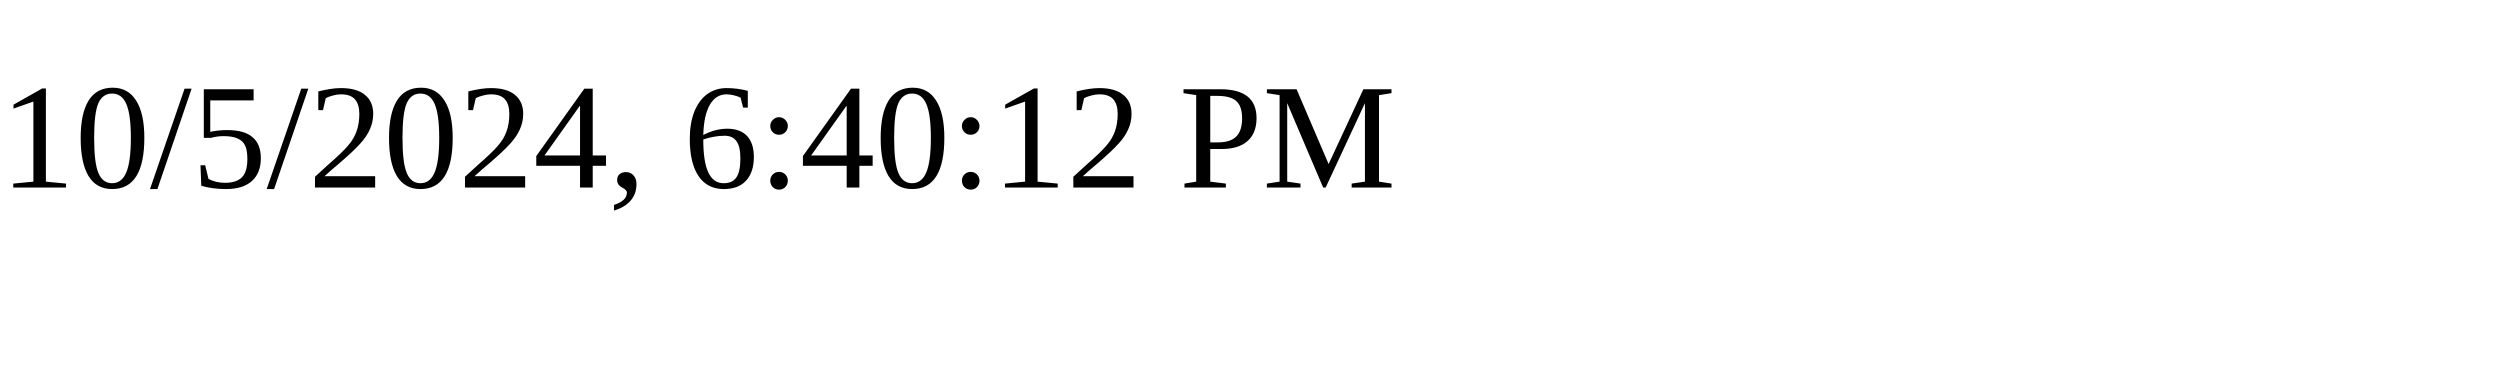
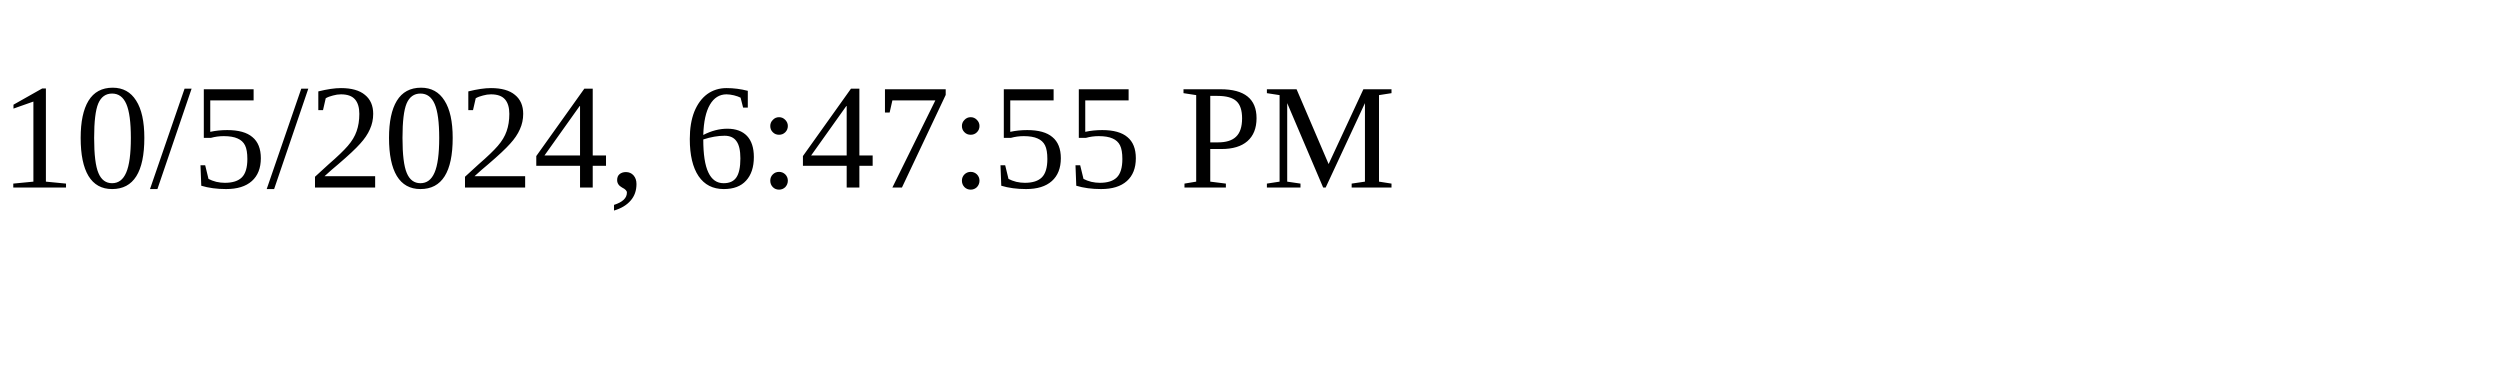
<svg xmlns="http://www.w3.org/2000/svg" height="30" width="200">
-   <text x="0" y="15">10/5/2024, 6:40:12 PM</text>
+   <text x="0" y="15">10/5/2024, 6:47:55 PM</text>
</svg>
